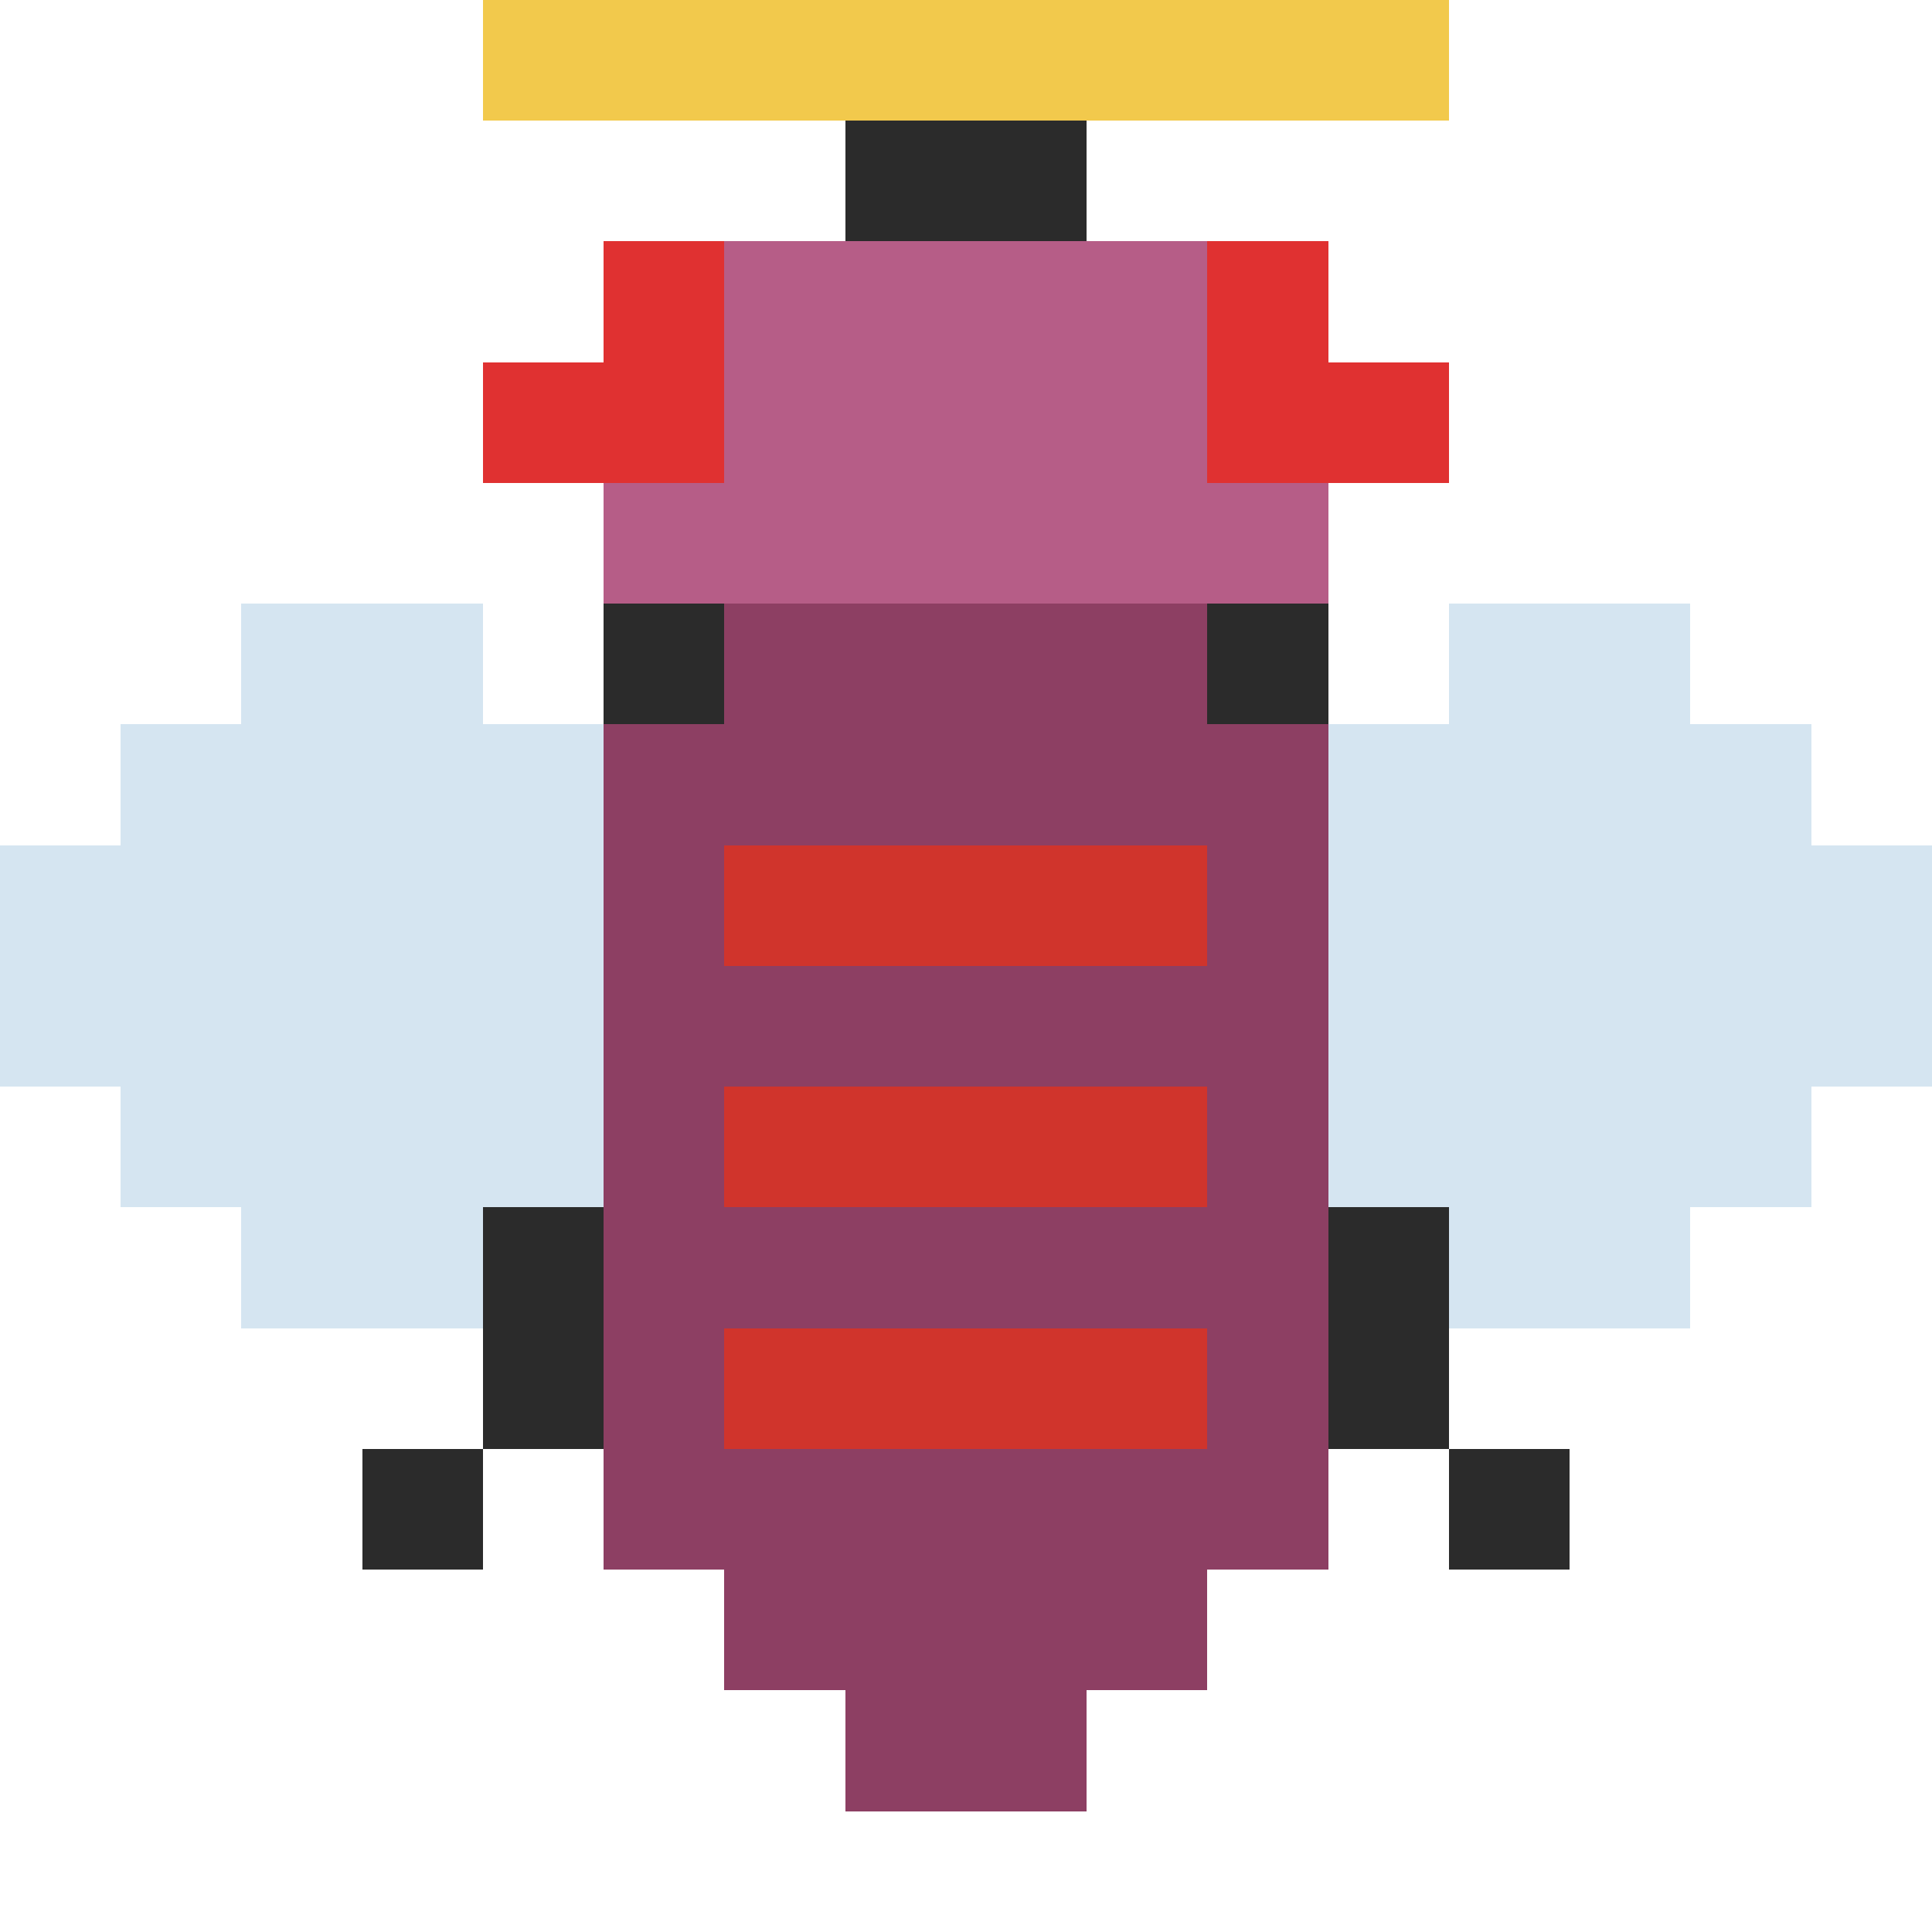
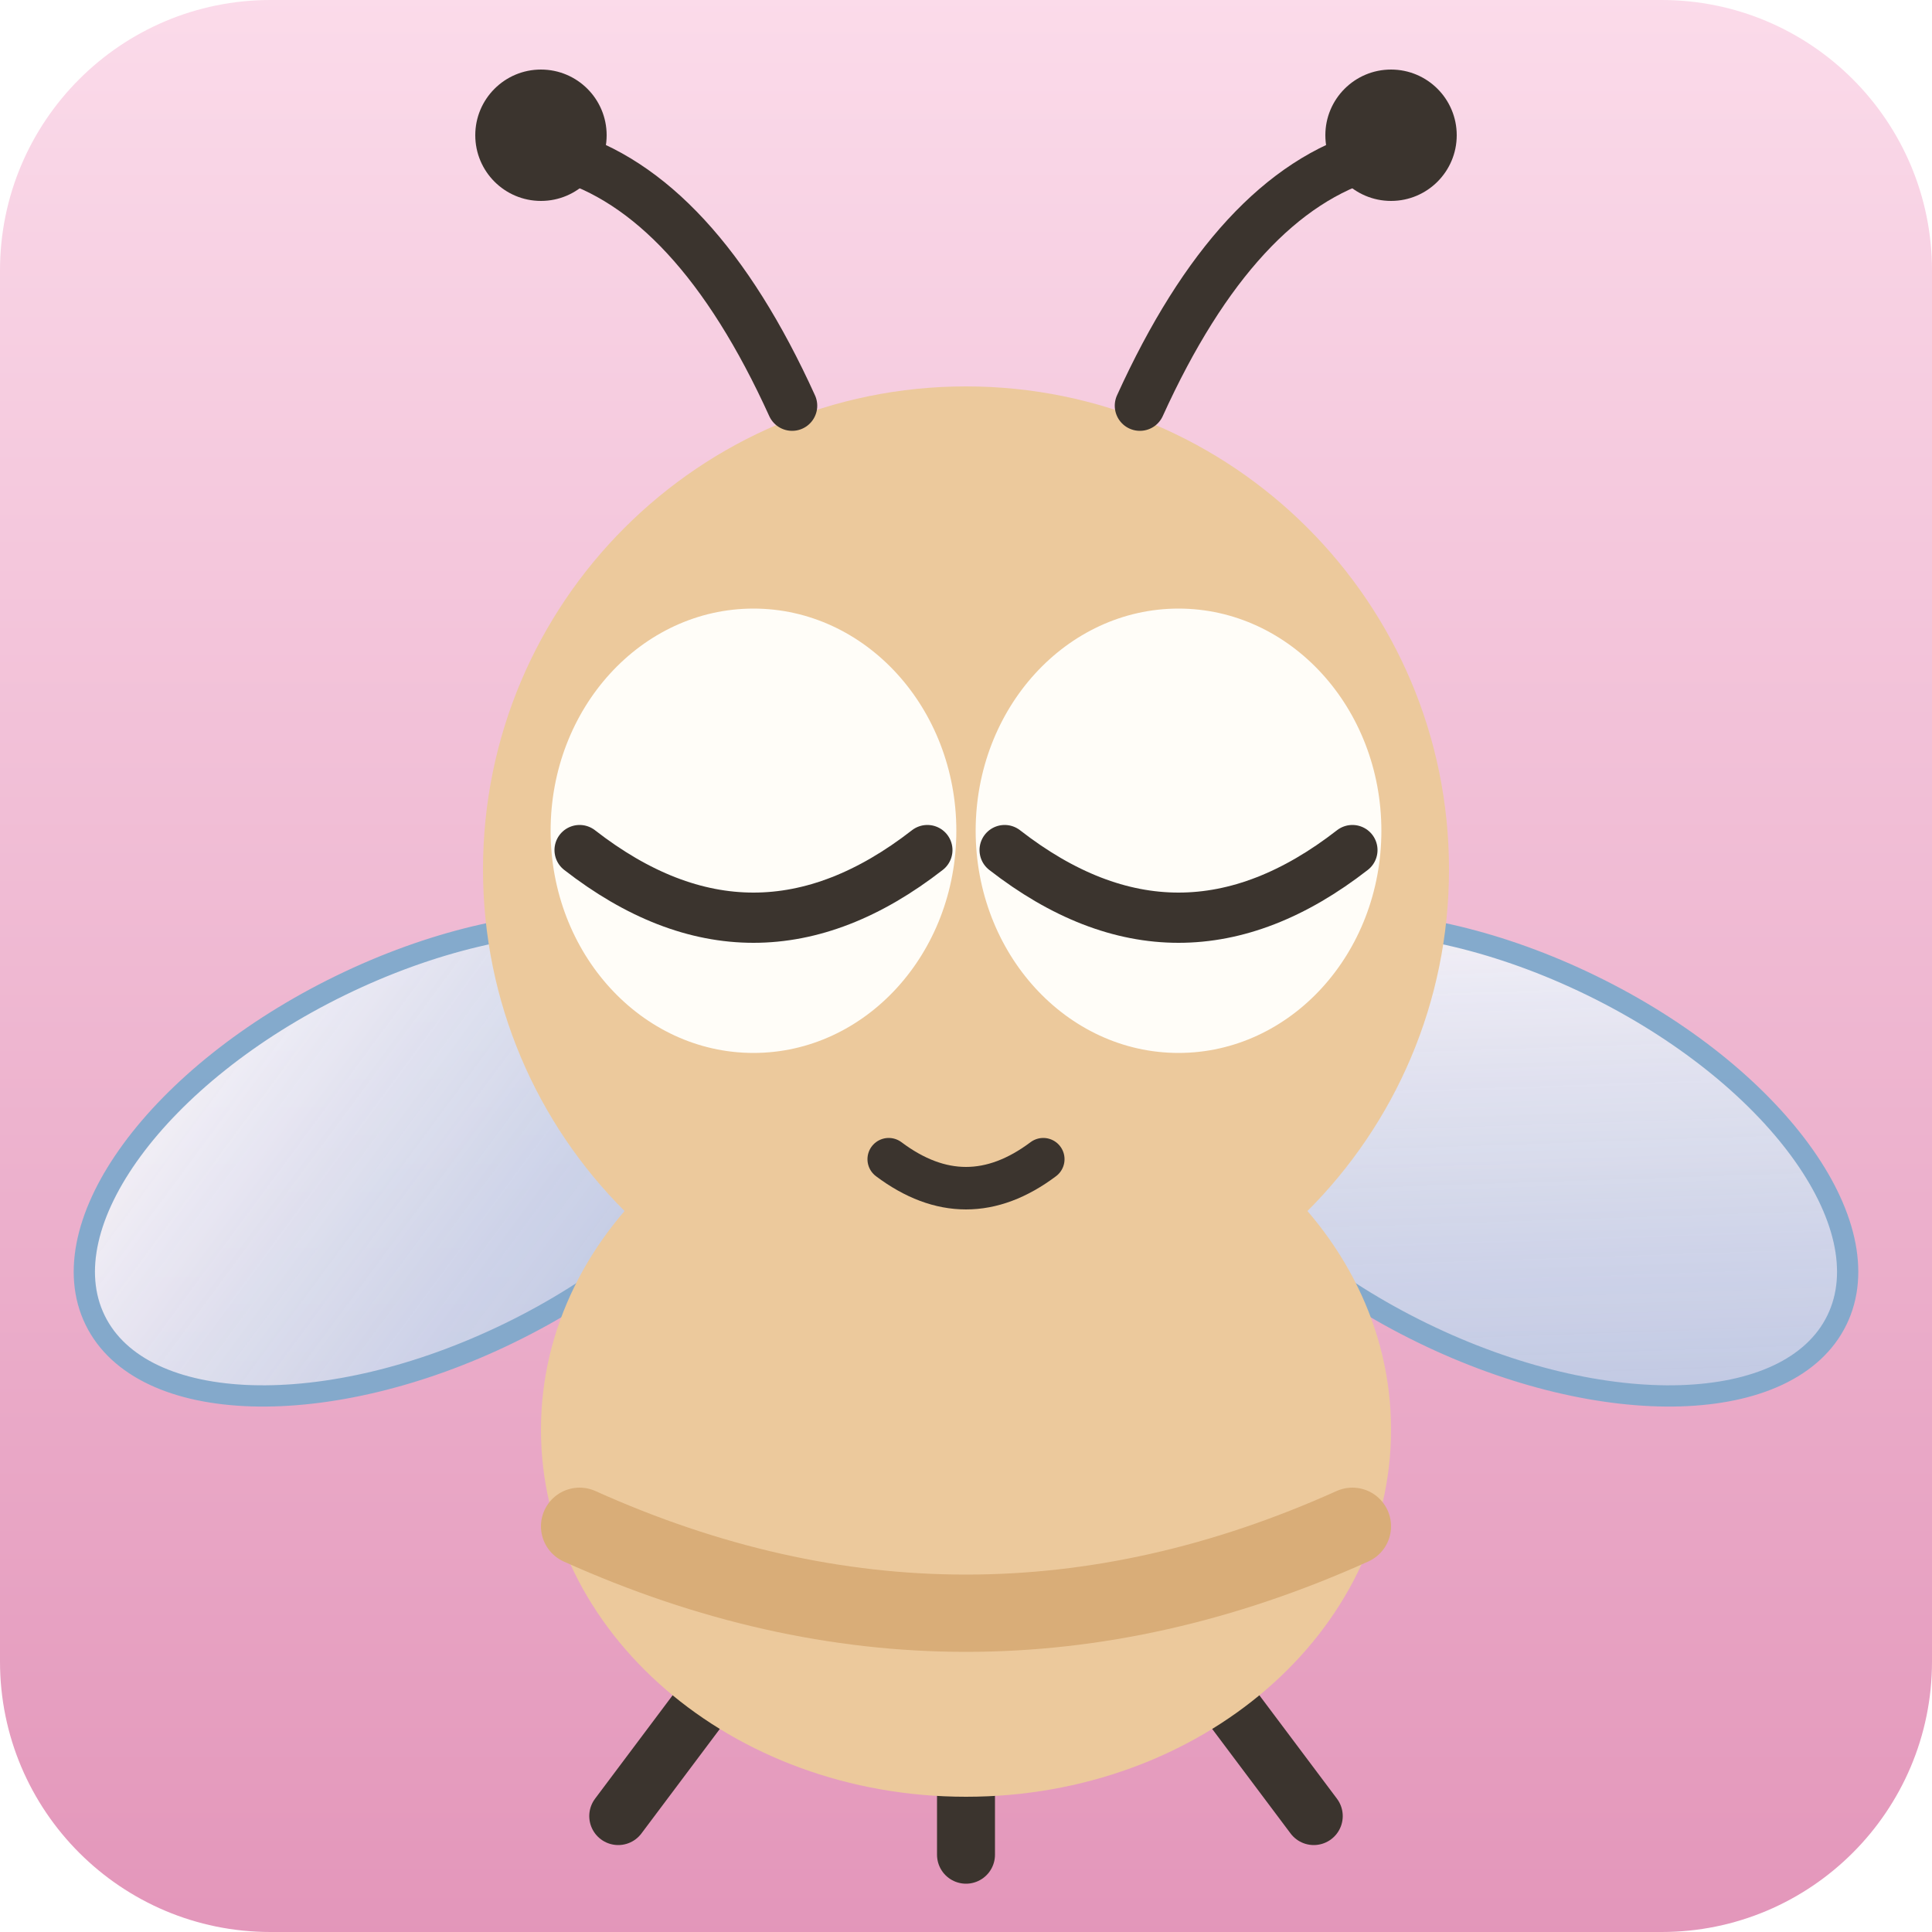
- <svg xmlns="http://www.w3.org/2000/svg" viewBox="0 0 16 16" shape-rendering="crispEdges">
-   <rect x="6" y="0" width="1" height="1" fill="#2b2b2b" />
-   <rect x="9" y="0" width="1" height="1" fill="#2b2b2b" />
-   <rect x="7" y="1" width="1" height="1" fill="#2b2b2b" />
-   <rect x="8" y="1" width="1" height="1" fill="#2b2b2b" />
-   <rect x="5" y="2" width="1" height="1" fill="#e03131" />
-   <rect x="6" y="2" width="1" height="1" fill="hsl(332,38%,54%)" />
-   <rect x="7" y="2" width="1" height="1" fill="hsl(332,38%,54%)" />
-   <rect x="8" y="2" width="1" height="1" fill="hsl(332,38%,54%)" />
-   <rect x="9" y="2" width="1" height="1" fill="hsl(332,38%,54%)" />
-   <rect x="10" y="2" width="1" height="1" fill="#e03131" />
-   <rect x="4" y="3" width="1" height="1" fill="#e03131" />
-   <rect x="5" y="3" width="1" height="1" fill="#e03131" />
-   <rect x="6" y="3" width="1" height="1" fill="hsl(332,38%,54%)" />
-   <rect x="7" y="3" width="1" height="1" fill="hsl(332,38%,54%)" />
-   <rect x="8" y="3" width="1" height="1" fill="hsl(332,38%,54%)" />
-   <rect x="9" y="3" width="1" height="1" fill="hsl(332,38%,54%)" />
-   <rect x="10" y="3" width="1" height="1" fill="#e03131" />
-   <rect x="11" y="3" width="1" height="1" fill="#e03131" />
-   <rect x="5" y="4" width="1" height="1" fill="hsl(332,38%,54%)" />
-   <rect x="6" y="4" width="1" height="1" fill="hsl(332,38%,54%)" />
-   <rect x="7" y="4" width="1" height="1" fill="hsl(332,38%,54%)" />
-   <rect x="8" y="4" width="1" height="1" fill="hsl(332,38%,54%)" />
-   <rect x="9" y="4" width="1" height="1" fill="hsl(332,38%,54%)" />
-   <rect x="10" y="4" width="1" height="1" fill="hsl(332,38%,54%)" />
-   <rect x="2" y="5" width="1" height="1" fill="#b9d3e8" fill-opacity=".6" />
-   <rect x="3" y="5" width="1" height="1" fill="#b9d3e8" fill-opacity=".6" />
-   <rect x="5" y="5" width="1" height="1" fill="#2b2b2b" />
-   <rect x="6" y="5" width="1" height="1" fill="hsl(332,38%,40%)" />
-   <rect x="7" y="5" width="1" height="1" fill="hsl(332,38%,40%)" />
-   <rect x="8" y="5" width="1" height="1" fill="hsl(332,38%,40%)" />
-   <rect x="9" y="5" width="1" height="1" fill="hsl(332,38%,40%)" />
-   <rect x="10" y="5" width="1" height="1" fill="#2b2b2b" />
-   <rect x="12" y="5" width="1" height="1" fill="#b9d3e8" fill-opacity=".6" />
-   <rect x="13" y="5" width="1" height="1" fill="#b9d3e8" fill-opacity=".6" />
-   <rect x="1" y="6" width="1" height="1" fill="#b9d3e8" fill-opacity=".6" />
-   <rect x="2" y="6" width="1" height="1" fill="#b9d3e8" fill-opacity=".6" />
-   <rect x="3" y="6" width="1" height="1" fill="#b9d3e8" fill-opacity=".6" />
-   <rect x="4" y="6" width="1" height="1" fill="#b9d3e8" fill-opacity=".6" />
-   <rect x="5" y="6" width="1" height="1" fill="hsl(332,38%,40%)" />
-   <rect x="6" y="6" width="1" height="1" fill="hsl(332,38%,40%)" />
-   <rect x="7" y="6" width="1" height="1" fill="hsl(332,38%,40%)" />
-   <rect x="8" y="6" width="1" height="1" fill="hsl(332,38%,40%)" />
-   <rect x="9" y="6" width="1" height="1" fill="hsl(332,38%,40%)" />
-   <rect x="10" y="6" width="1" height="1" fill="hsl(332,38%,40%)" />
-   <rect x="11" y="6" width="1" height="1" fill="#b9d3e8" fill-opacity=".6" />
-   <rect x="12" y="6" width="1" height="1" fill="#b9d3e8" fill-opacity=".6" />
-   <rect x="13" y="6" width="1" height="1" fill="#b9d3e8" fill-opacity=".6" />
-   <rect x="14" y="6" width="1" height="1" fill="#b9d3e8" fill-opacity=".6" />
-   <rect x="0" y="7" width="1" height="1" fill="#b9d3e8" fill-opacity=".6" />
-   <rect x="1" y="7" width="1" height="1" fill="#b9d3e8" fill-opacity=".6" />
-   <rect x="2" y="7" width="1" height="1" fill="#b9d3e8" fill-opacity=".6" />
-   <rect x="3" y="7" width="1" height="1" fill="#b9d3e8" fill-opacity=".6" />
-   <rect x="4" y="7" width="1" height="1" fill="#b9d3e8" fill-opacity=".6" />
-   <rect x="5" y="7" width="1" height="1" fill="hsl(332,38%,40%)" />
-   <rect x="6" y="7" width="1" height="1" fill="#d0342c" />
-   <rect x="7" y="7" width="1" height="1" fill="#d0342c" />
-   <rect x="8" y="7" width="1" height="1" fill="#d0342c" />
-   <rect x="9" y="7" width="1" height="1" fill="#d0342c" />
-   <rect x="10" y="7" width="1" height="1" fill="hsl(332,38%,40%)" />
-   <rect x="11" y="7" width="1" height="1" fill="#b9d3e8" fill-opacity=".6" />
-   <rect x="12" y="7" width="1" height="1" fill="#b9d3e8" fill-opacity=".6" />
-   <rect x="13" y="7" width="1" height="1" fill="#b9d3e8" fill-opacity=".6" />
-   <rect x="14" y="7" width="1" height="1" fill="#b9d3e8" fill-opacity=".6" />
-   <rect x="15" y="7" width="1" height="1" fill="#b9d3e8" fill-opacity=".6" />
-   <rect x="0" y="8" width="1" height="1" fill="#b9d3e8" fill-opacity=".6" />
-   <rect x="1" y="8" width="1" height="1" fill="#b9d3e8" fill-opacity=".6" />
-   <rect x="2" y="8" width="1" height="1" fill="#b9d3e8" fill-opacity=".6" />
-   <rect x="3" y="8" width="1" height="1" fill="#b9d3e8" fill-opacity=".6" />
-   <rect x="4" y="8" width="1" height="1" fill="#b9d3e8" fill-opacity=".6" />
-   <rect x="5" y="8" width="1" height="1" fill="hsl(332,38%,40%)" />
-   <rect x="6" y="8" width="1" height="1" fill="hsl(332,38%,40%)" />
-   <rect x="7" y="8" width="1" height="1" fill="hsl(332,38%,40%)" />
-   <rect x="8" y="8" width="1" height="1" fill="hsl(332,38%,40%)" />
-   <rect x="9" y="8" width="1" height="1" fill="hsl(332,38%,40%)" />
-   <rect x="10" y="8" width="1" height="1" fill="hsl(332,38%,40%)" />
-   <rect x="11" y="8" width="1" height="1" fill="#b9d3e8" fill-opacity=".6" />
-   <rect x="12" y="8" width="1" height="1" fill="#b9d3e8" fill-opacity=".6" />
-   <rect x="13" y="8" width="1" height="1" fill="#b9d3e8" fill-opacity=".6" />
-   <rect x="14" y="8" width="1" height="1" fill="#b9d3e8" fill-opacity=".6" />
-   <rect x="15" y="8" width="1" height="1" fill="#b9d3e8" fill-opacity=".6" />
-   <rect x="1" y="9" width="1" height="1" fill="#b9d3e8" fill-opacity=".6" />
-   <rect x="2" y="9" width="1" height="1" fill="#b9d3e8" fill-opacity=".6" />
-   <rect x="3" y="9" width="1" height="1" fill="#b9d3e8" fill-opacity=".6" />
-   <rect x="4" y="9" width="1" height="1" fill="#b9d3e8" fill-opacity=".6" />
-   <rect x="5" y="9" width="1" height="1" fill="hsl(332,38%,40%)" />
-   <rect x="6" y="9" width="1" height="1" fill="#d0342c" />
-   <rect x="7" y="9" width="1" height="1" fill="#d0342c" />
-   <rect x="8" y="9" width="1" height="1" fill="#d0342c" />
-   <rect x="9" y="9" width="1" height="1" fill="#d0342c" />
-   <rect x="10" y="9" width="1" height="1" fill="hsl(332,38%,40%)" />
-   <rect x="11" y="9" width="1" height="1" fill="#b9d3e8" fill-opacity=".6" />
-   <rect x="12" y="9" width="1" height="1" fill="#b9d3e8" fill-opacity=".6" />
-   <rect x="13" y="9" width="1" height="1" fill="#b9d3e8" fill-opacity=".6" />
-   <rect x="14" y="9" width="1" height="1" fill="#b9d3e8" fill-opacity=".6" />
-   <rect x="2" y="10" width="1" height="1" fill="#b9d3e8" fill-opacity=".6" />
-   <rect x="3" y="10" width="1" height="1" fill="#b9d3e8" fill-opacity=".6" />
-   <rect x="4" y="10" width="1" height="1" fill="#2b2b2b" />
-   <rect x="5" y="10" width="1" height="1" fill="hsl(332,38%,40%)" />
-   <rect x="6" y="10" width="1" height="1" fill="hsl(332,38%,40%)" />
-   <rect x="7" y="10" width="1" height="1" fill="hsl(332,38%,40%)" />
-   <rect x="8" y="10" width="1" height="1" fill="hsl(332,38%,40%)" />
-   <rect x="9" y="10" width="1" height="1" fill="hsl(332,38%,40%)" />
-   <rect x="10" y="10" width="1" height="1" fill="hsl(332,38%,40%)" />
-   <rect x="11" y="10" width="1" height="1" fill="#2b2b2b" />
-   <rect x="12" y="10" width="1" height="1" fill="#b9d3e8" fill-opacity=".6" />
-   <rect x="13" y="10" width="1" height="1" fill="#b9d3e8" fill-opacity=".6" />
-   <rect x="4" y="11" width="1" height="1" fill="#2b2b2b" />
-   <rect x="5" y="11" width="1" height="1" fill="hsl(332,38%,40%)" />
-   <rect x="6" y="11" width="1" height="1" fill="#d0342c" />
-   <rect x="7" y="11" width="1" height="1" fill="#d0342c" />
-   <rect x="8" y="11" width="1" height="1" fill="#d0342c" />
-   <rect x="9" y="11" width="1" height="1" fill="#d0342c" />
-   <rect x="10" y="11" width="1" height="1" fill="hsl(332,38%,40%)" />
-   <rect x="11" y="11" width="1" height="1" fill="#2b2b2b" />
-   <rect x="3" y="12" width="1" height="1" fill="#2b2b2b" />
-   <rect x="5" y="12" width="1" height="1" fill="hsl(332,38%,40%)" />
-   <rect x="6" y="12" width="1" height="1" fill="hsl(332,38%,40%)" />
-   <rect x="7" y="12" width="1" height="1" fill="hsl(332,38%,40%)" />
-   <rect x="8" y="12" width="1" height="1" fill="hsl(332,38%,40%)" />
-   <rect x="9" y="12" width="1" height="1" fill="hsl(332,38%,40%)" />
-   <rect x="10" y="12" width="1" height="1" fill="hsl(332,38%,40%)" />
-   <rect x="12" y="12" width="1" height="1" fill="#2b2b2b" />
-   <rect x="6" y="13" width="1" height="1" fill="hsl(332,38%,40%)" />
-   <rect x="7" y="13" width="1" height="1" fill="hsl(332,38%,40%)" />
-   <rect x="8" y="13" width="1" height="1" fill="hsl(332,38%,40%)" />
-   <rect x="9" y="13" width="1" height="1" fill="hsl(332,38%,40%)" />
-   <rect x="7" y="14" width="1" height="1" fill="hsl(332,38%,40%)" />
-   <rect x="8" y="14" width="1" height="1" fill="hsl(332,38%,40%)" />
-   <rect x="4" y="0" width="1" height="1" fill="#f2c94c" />
-   <rect x="5" y="0" width="1" height="1" fill="#f2c94c" />
-   <rect x="6" y="0" width="1" height="1" fill="#f2c94c" />
-   <rect x="7" y="0" width="1" height="1" fill="#f2c94c" />
-   <rect x="8" y="0" width="1" height="1" fill="#f2c94c" />
-   <rect x="9" y="0" width="1" height="1" fill="#f2c94c" />
-   <rect x="10" y="0" width="1" height="1" fill="#f2c94c" />
-   <rect x="11" y="0" width="1" height="1" fill="#f2c94c" />
+ <svg xmlns="http://www.w3.org/2000/svg" viewBox="0 0 100 100" width="256" height="256">
+   <defs>
+     <linearGradient id="bg1e5af7" x1="0" y1="0" x2="0" y2="1">
+       <stop offset="0" stop-color="hsl(332,78%,92%)" />
+       <stop offset="1" stop-color="hsl(332,58%,74%)" />
+     </linearGradient>
+     <linearGradient id="wing1e5af7" x1="0" y1="0" x2="1" y2="1">
+       <stop offset="0" stop-color="#ffffff" stop-opacity=".92" />
+       <stop offset="1" stop-color="#a8cbe8" stop-opacity=".78" />
+     </linearGradient>
+   </defs>
+   <rect width="100" height="100" rx="14" fill="url(#bg1e5af7)" />
+   <g stroke="#7fa9cc" stroke-width="1.1" opacity=".95">
+     <ellipse cx="22" cy="60" rx="19" ry="10" fill="url(#wing1e5af7)" transform="rotate(-26 22 60)" />
+     <ellipse cx="78" cy="60" rx="19" ry="10" fill="url(#wing1e5af7)" transform="rotate(26 78 60)" />
+   </g>
+   <g stroke="#3b342e" stroke-width="3" stroke-linecap="round">
+     <path d="M38 86l-6 8" />
+     <path d="M50 88v8" />
+     <path d="M62 86l6 8" />
+   </g>
+   <ellipse cx="50" cy="74" rx="22" ry="19" fill="#ecc99c" />
+   <path d="M30 79q20 9 40 0" stroke="#d9ad78" stroke-width="4" fill="none" stroke-linecap="round" />
+   <circle cx="50" cy="45" r="25" fill="#ecc99c" />
+   <g stroke="#3b342e" stroke-width="2.6" stroke-linecap="round" fill="none">
+     <path d="M41 21q-5-11-12-13" />
+     <path d="M59 21q5-11 12-13" />
+   </g>
+   <circle cx="28" cy="7" r="3.4" fill="#3b342e" />
+   <circle cx="72" cy="7" r="3.4" fill="#3b342e" />
+   <ellipse cx="39" cy="43" rx="10.5" ry="11.5" fill="#fffdf8" />
+   <path d="M30 44 q9 7 18 0" fill="none" stroke="#3b342e" stroke-width="2.6" stroke-linecap="round" />
+   <ellipse cx="61" cy="43" rx="10.5" ry="11.5" fill="#fffdf8" />
+   <path d="M52 44 q9 7 18 0" fill="none" stroke="#3b342e" stroke-width="2.6" stroke-linecap="round" />
+   <path d="M46 60q4 3 8 0" stroke="#3b342e" stroke-width="2.2" fill="none" stroke-linecap="round" />
</svg>
